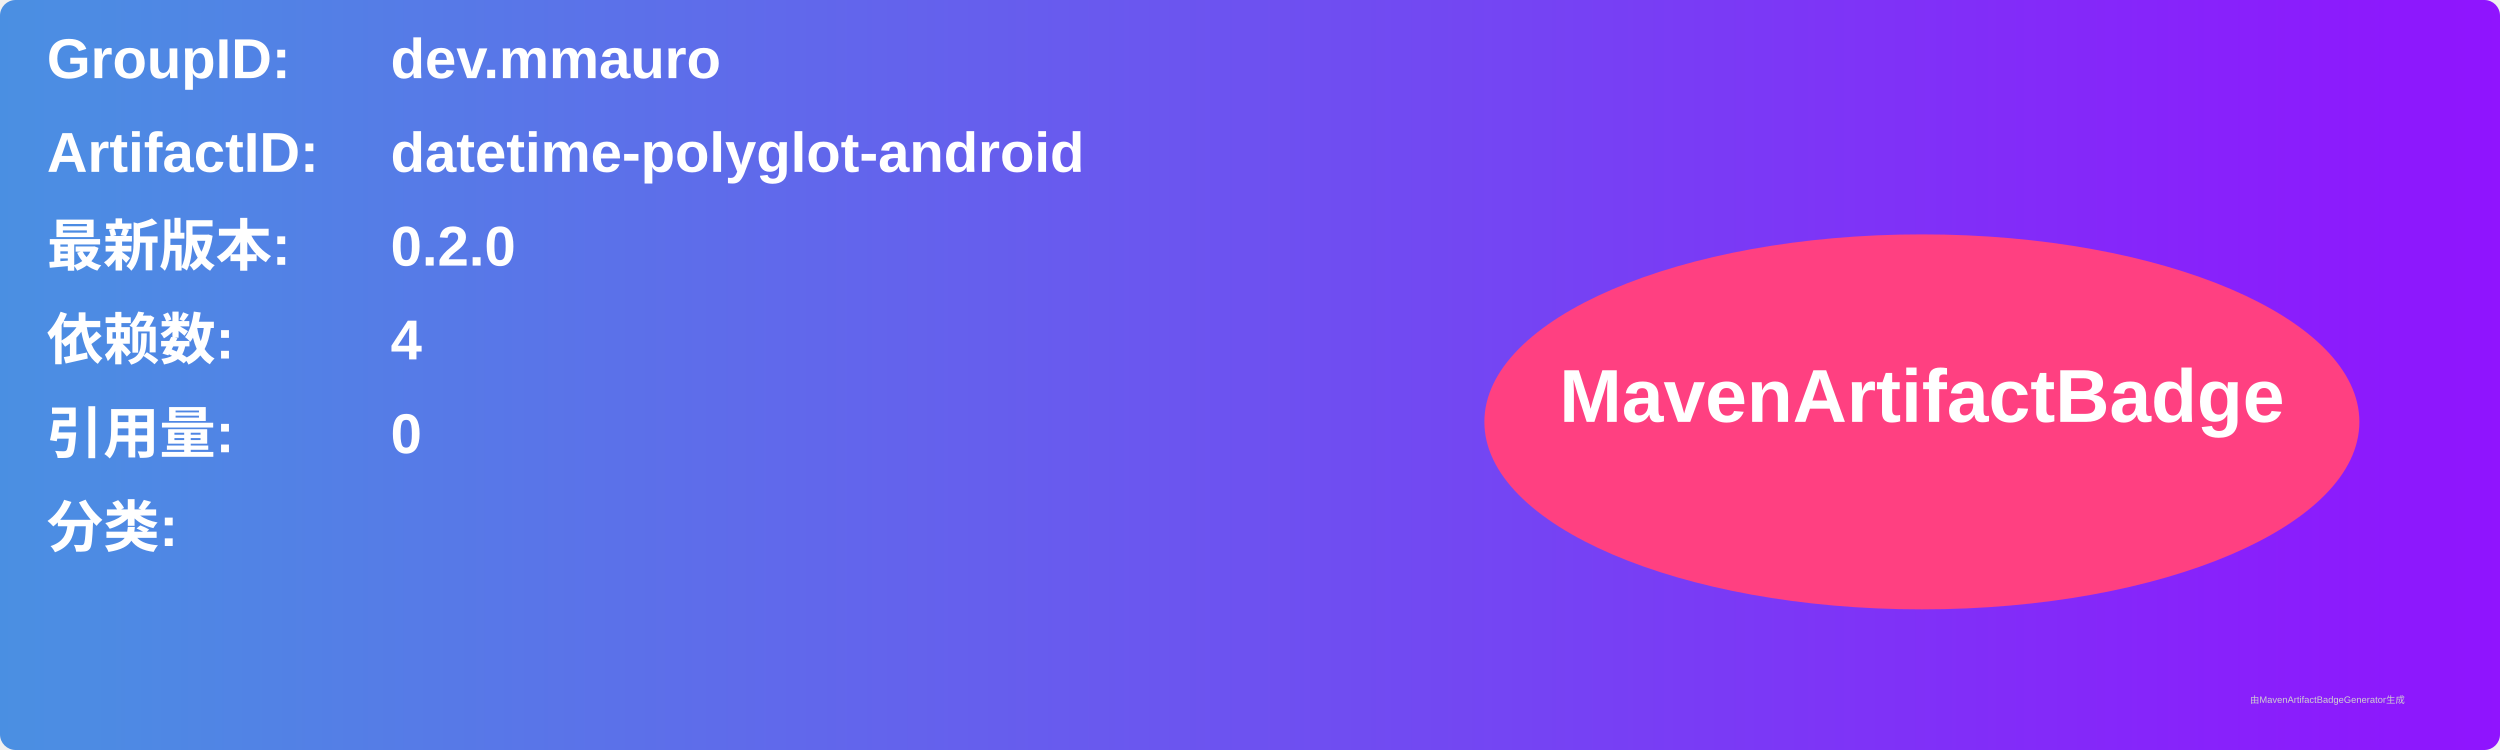
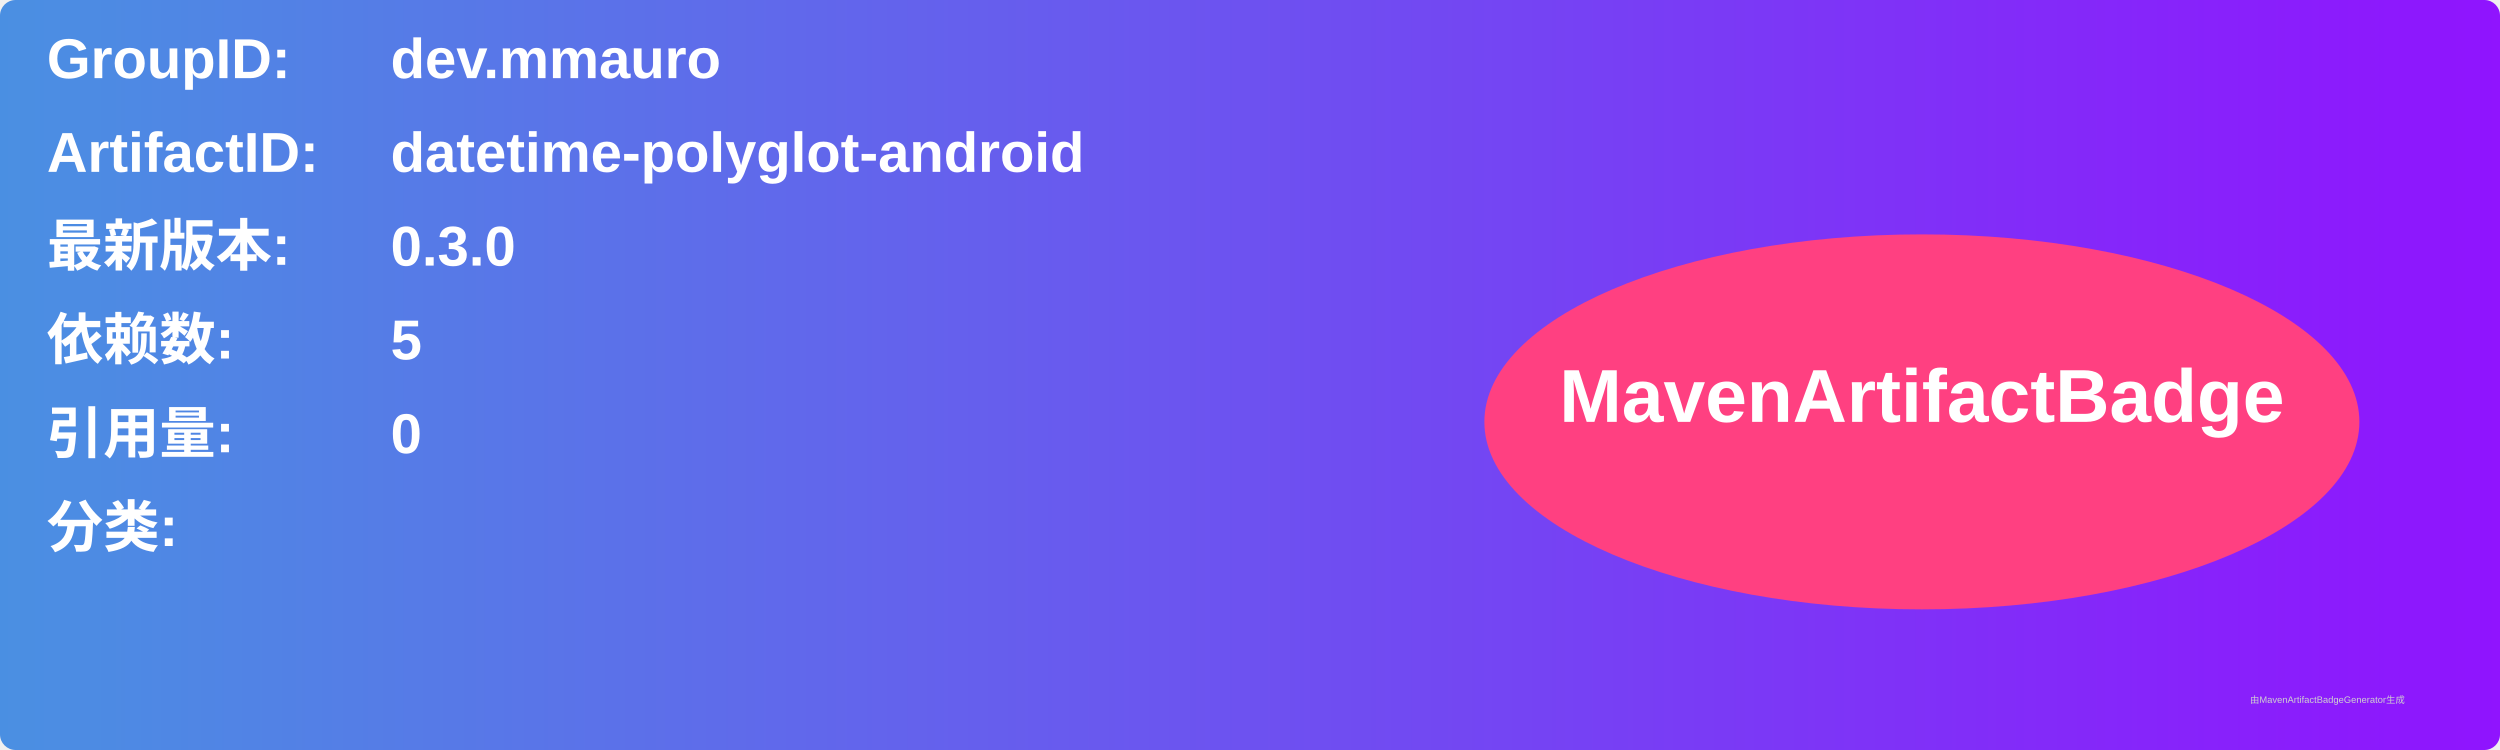
<svg xmlns="http://www.w3.org/2000/svg" width="800" height="240" viewBox="0 0 800 240">
  <linearGradient id="grad" x1="0%" y1="0%" x2="100%" y2="0%">
    <stop offset="0%" stop-color="#4a90e2" />
    <stop offset="100%" stop-color="#9013fe" />
  </linearGradient>
  <rect width="100%" height="100%" rx="5" ry="5" fill="url(#grad)" />
  <g transform="translate(15, 15)">
    <text x="0" y="10" font-family="Arial" font-size="18" fill="white" font-weight="bold" width="260">GroupID:</text>
    <text x="110" y="10" font-family="Arial" font-size="18" fill="white" font-weight="bold" width="460">dev.mmauro</text>
    <text x="0" y="40" font-family="Arial" font-size="18" fill="white" font-weight="bold" width="260">ArtifactID:</text>
    <text x="110" y="40" font-family="Arial" font-size="18" fill="white" font-weight="bold" width="460">datetime-polyglot-android</text>
    <text x="0" y="70" font-family="Arial" font-size="18" fill="white" font-weight="bold">最新版本:</text>
    <text x="110" y="70" font-family="Arial" font-size="18" fill="white" font-weight="bold">
-       <tspan font-weight="bold">0.2.0</tspan>
+       <tspan font-weight="bold">0.3.0</tspan>
    </text>
    <text x="0" y="100" font-family="Arial" font-size="18" fill="white" font-weight="bold">依赖数: </text>
    <text x="110" y="100" font-family="Arial" font-size="18" fill="white">
-       <tspan font-weight="bold">4</tspan>
+       <tspan font-weight="bold">5</tspan>
    </text>
    <text x="0" y="130" font-family="Arial" font-size="18" fill="white" font-weight="bold">引用量: </text>
    <text x="110" y="130" font-family="Arial" font-size="18" fill="white">
      <tspan font-weight="bold">0</tspan>
    </text>
    <text x="0" y="160" font-family="Arial" font-size="18" fill="white" font-weight="bold">分类:</text>
    <text x="10" y="190" font-family="Arial" font-size="10" fill="white">
      <tspan font-weight="bold" />
    </text>
    <ellipse cx="600" cy="120" rx="140" ry="60" fill="#ff4081" />
    <text x="600" y="120" text-anchor="middle" font-family="Arial" font-size="24" fill="white" font-weight="bold">MavenArtifactBadge</text>
  </g>
  <text x="720" y="225" font-family="Arial" font-size="3" fill="#d0d0d0">由MavenArtifactBadgeGenerator生成</text>
</svg>
